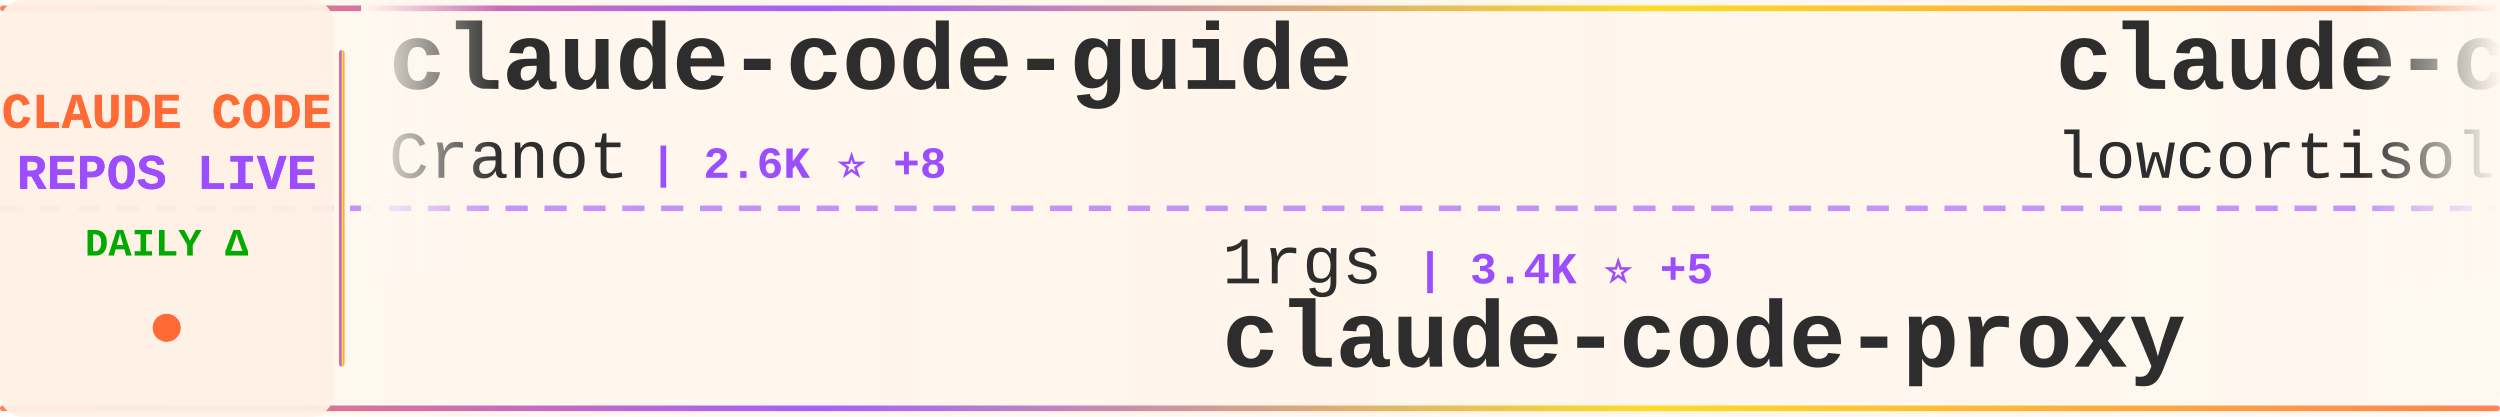
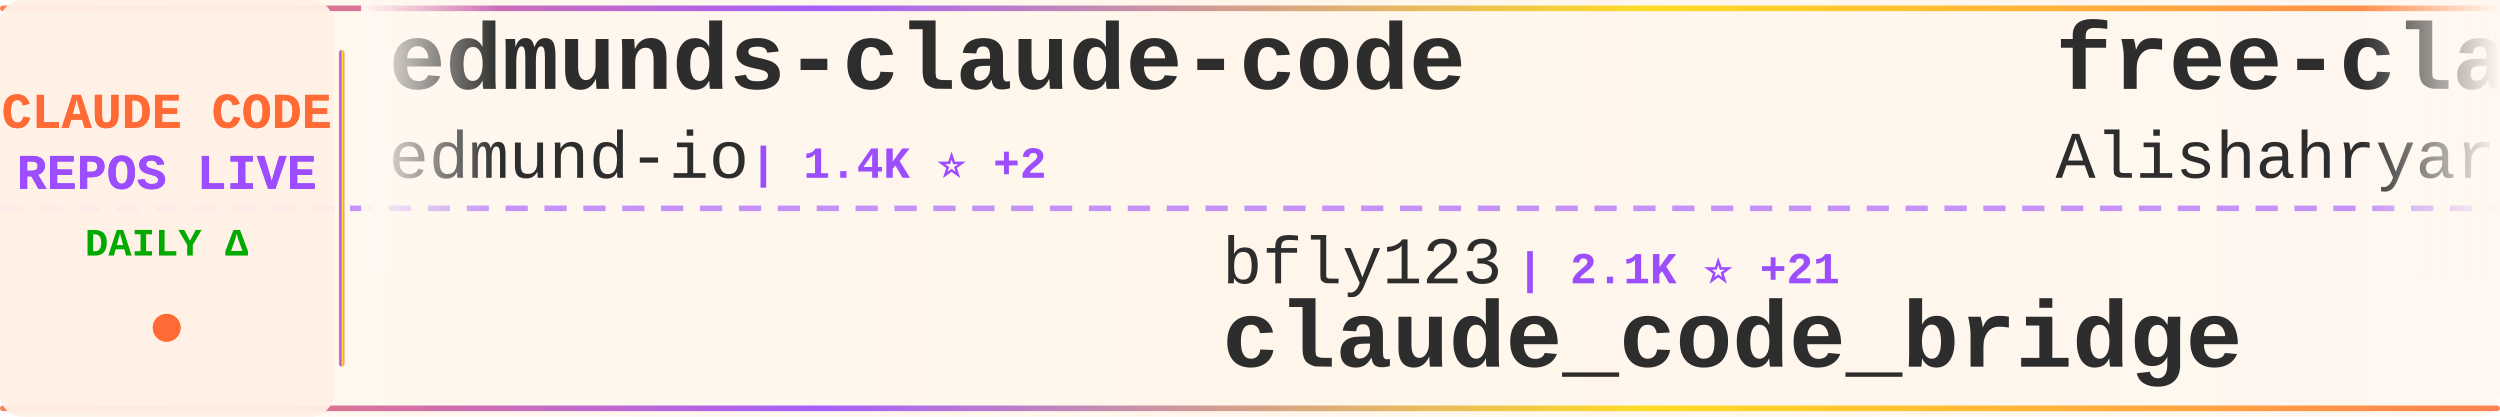
<svg xmlns="http://www.w3.org/2000/svg" width="900" height="150">
  <defs>
    <linearGradient id="tickerBg" x1="0%" y1="0%" x2="100%" y2="0%">
      <stop offset="0%" style="stop-color:#fff8f0;stop-opacity:0.98" />
      <stop offset="50%" style="stop-color:#fff5eb;stop-opacity:1" />
      <stop offset="100%" style="stop-color:#fff8f0;stop-opacity:0.98" />
    </linearGradient>
    <linearGradient id="borderGrad" x1="0%" y1="0%" x2="100%" y2="0%">
      <stop offset="0%" style="stop-color:#FF6B35;stop-opacity:0.85">
        <animate attributeName="stop-opacity" values="0.85;1;0.85" dur="2s" repeatCount="indefinite" />
      </stop>
      <stop offset="33%" style="stop-color:#9C4EFF;stop-opacity:0.9">
        <animate attributeName="stop-opacity" values="0.9;1;0.9" dur="2.2s" repeatCount="indefinite" />
      </stop>
      <stop offset="66%" style="stop-color:#FFD700;stop-opacity:0.85">
        <animate attributeName="stop-opacity" values="0.85;1;0.85" dur="1.8s" repeatCount="indefinite" />
      </stop>
      <stop offset="100%" style="stop-color:#FF6B35;stop-opacity:0.85">
        <animate attributeName="stop-opacity" values="0.85;1;0.85" dur="2s" repeatCount="indefinite" />
      </stop>
    </linearGradient>
    <filter id="textGlow">
      <feGaussianBlur stdDeviation="0.15" result="coloredBlur" />
      <feMerge>
        <feMergeNode in="coloredBlur" />
        <feMergeNode in="SourceGraphic" />
      </feMerge>
    </filter>
    <filter id="metricGlow">
      <feGaussianBlur stdDeviation="0.2" result="coloredBlur" />
      <feMerge>
        <feMergeNode in="coloredBlur" />
        <feMergeNode in="SourceGraphic" />
      </feMerge>
    </filter>
    <linearGradient id="leftFade" x1="0%" y1="0%" x2="100%" y2="0%">
      <stop offset="0%" style="stop-color:#fff8f0;stop-opacity:1" />
      <stop offset="100%" style="stop-color:#fff8f0;stop-opacity:0" />
    </linearGradient>
    <linearGradient id="rightFade" x1="0%" y1="0%" x2="100%" y2="0%">
      <stop offset="0%" style="stop-color:#fff8f0;stop-opacity:0" />
      <stop offset="100%" style="stop-color:#fff8f0;stop-opacity:1" />
    </linearGradient>
  </defs>
  <rect width="900" height="150" fill="url(#tickerBg)" rx="8" />
  <rect x="0" y="2" width="900" height="2" fill="url(#borderGrad)" rx="1" />
  <rect x="0" y="146" width="900" height="2" fill="url(#borderGrad)" rx="1" />
  <line x1="0" y1="75" x2="900" y2="75" stroke="#9C4EFF" stroke-width="2" stroke-dasharray="8 6" opacity="0.6" />
  <rect x="0" y="0" width="120" height="150" fill="#fff0e6" opacity="0.95" rx="8" />
  <text x="60" y="46" font-family="'Courier New', monospace" font-size="18" font-weight="bold" fill="#FF6B35" text-anchor="middle" filter="url(#textGlow)">
    CLAUDE CODE
  </text>
  <text x="60" y="68" font-family="'Courier New', monospace" font-size="18" font-weight="bold" fill="#9C4EFF" text-anchor="middle" filter="url(#textGlow)">
    REPOS LIVE
  </text>
  <text x="60" y="92" font-family="'Courier New', monospace" font-size="14" font-weight="bold" fill="#00aa00" text-anchor="middle">
    DAILY Δ
  </text>
  <circle cx="60" cy="118" r="5" fill="#FF6B35" filter="url(#metricGlow)">
    <animate attributeName="r" values="4;6;4" dur="1.5s" repeatCount="indefinite" />
    <animate attributeName="opacity" values="0.6;1;0.6" dur="1.5s" repeatCount="indefinite" />
  </circle>
  <rect x="122" y="18" width="2" height="114" fill="url(#borderGrad)" rx="1" />
  <clipPath id="tickerClip">
    <rect x="130" y="0" width="770" height="150" />
  </clipPath>
  <g clip-path="url(#tickerClip)">
    <g id="tickerItems">
      <animateTransform attributeName="transform" attributeType="XML" type="translate" from="0 0" to="-3000 0" dur="54s" repeatCount="indefinite" />
      <g transform="translate(0, 0)">
-         <text x="140" y="32" font-family="'Courier New', monospace" font-size="34" font-weight="bold" fill="#2d2d2d">claude-code-guide</text>
-         <text x="140" y="64" font-family="'Courier New', monospace" font-size="24" font-weight="normal" fill="#2d2d2d" opacity="1.0">Cranot</text>
-         <text x="234" y="64" font-family="'Courier New', monospace" font-size="16" font-weight="bold" fill="#9C4EFF"> | 2.6K ⭐ +8</text>
+         <text x="140" y="32" font-family="'Courier New', monospace" font-size="34" font-weight="bold" fill="#2d2d2d">edmunds-claude-code</text>
+         <text x="140" y="64" font-family="'Courier New', monospace" font-size="24" font-weight="normal" fill="#2d2d2d" opacity="1.0">edmund-io</text>
+         <text x="270" y="64" font-family="'Courier New', monospace" font-size="16" font-weight="bold" fill="#9C4EFF"> | 1.4K ⭐ +2</text>
      </g>
      <g transform="translate(300, 0)">
-         <text x="140" y="102" font-family="'Courier New', monospace" font-size="24" font-weight="normal" fill="#2d2d2d" opacity="1.0">1rgs</text>
-         <text x="210" y="102" font-family="'Courier New', monospace" font-size="16" font-weight="bold" fill="#9C4EFF"> | 3.4K ⭐ +5</text>
-         <text x="140" y="132" font-family="'Courier New', monospace" font-size="34" font-weight="bold" fill="#2d2d2d">claude-code-proxy</text>
+         <text x="140" y="102" font-family="'Courier New', monospace" font-size="24" font-weight="normal" fill="#2d2d2d" opacity="1.0">bfly123</text>
+         <text x="246" y="102" font-family="'Courier New', monospace" font-size="16" font-weight="bold" fill="#9C4EFF"> | 2.1K ⭐ +21</text>
+         <text x="140" y="132" font-family="'Courier New', monospace" font-size="34" font-weight="bold" fill="#2d2d2d">claude_code_bridge</text>
      </g>
      <g transform="translate(600, 0)">
-         <text x="140" y="32" font-family="'Courier New', monospace" font-size="34" font-weight="bold" fill="#2d2d2d">claude-code</text>
-         <text x="140" y="64" font-family="'Courier New', monospace" font-size="24" font-weight="normal" fill="#2d2d2d" opacity="1.0">lowcortisolprogrammer</text>
-         <text x="414" y="64" font-family="'Courier New', monospace" font-size="16" font-weight="bold" fill="#9C4EFF"> | 164 ⭐ +2</text>
+         <text x="140" y="32" font-family="'Courier New', monospace" font-size="34" font-weight="bold" fill="#2d2d2d">free-claude-code</text>
+         <text x="140" y="64" font-family="'Courier New', monospace" font-size="24" font-weight="normal" fill="#2d2d2d" opacity="1.0">Alishahryar1</text>
+         <text x="306" y="64" font-family="'Courier New', monospace" font-size="16" font-weight="bold" fill="#9C4EFF"> | 1.4K ⭐ +58</text>
      </g>
      <g transform="translate(900, 0)">
-         <text x="140" y="102" font-family="'Courier New', monospace" font-size="24" font-weight="normal" fill="#2d2d2d" opacity="1.0">fazxes</text>
-         <text x="234" y="102" font-family="'Courier New', monospace" font-size="16" font-weight="bold" fill="#9C4EFF"> | 175 ⭐ +13</text>
+         <text x="140" y="102" font-family="'Courier New', monospace" font-size="24" font-weight="normal" fill="#2d2d2d" opacity="1.0">Donchitos</text>
+         <text x="270" y="102" font-family="'Courier New', monospace" font-size="16" font-weight="bold" fill="#9C4EFF"> | 8.0K ⭐ +114</text>
+         <text x="140" y="132" font-family="'Courier New', monospace" font-size="34" font-weight="bold" fill="#2d2d2d">Claude-Code-Game-Studios</text>
+       </g>
+       <g transform="translate(1200, 0)">
+         <text x="140" y="32" font-family="'Courier New', monospace" font-size="34" font-weight="bold" fill="#2d2d2d">awesome-claude-code-tool...</text>
+         <text x="140" y="64" font-family="'Courier New', monospace" font-size="24" font-weight="normal" fill="#2d2d2d" opacity="1.0">rohitg00</text>
+         <text x="258" y="64" font-family="'Courier New', monospace" font-size="16" font-weight="bold" fill="#9C4EFF"> | 1.0K ⭐ +22</text>
+       </g>
+       <g transform="translate(1500, 0)">
+         <text x="140" y="102" font-family="'Courier New', monospace" font-size="24" font-weight="normal" fill="#2d2d2d" opacity="1.0">ChinaSiro</text>
+         <text x="270" y="102" font-family="'Courier New', monospace" font-size="16" font-weight="bold" fill="#9C4EFF"> | 8.2K ⭐ +349</text>
+         <text x="140" y="132" font-family="'Courier New', monospace" font-size="34" font-weight="bold" fill="#2d2d2d">claude-code-sourcemap</text>
+       </g>
+       <g transform="translate(1800, 0)">
+         <text x="140" y="32" font-family="'Courier New', monospace" font-size="34" font-weight="bold" fill="#2d2d2d">claude-code-source-build</text>
+         <text x="140" y="64" font-family="'Courier New', monospace" font-size="24" font-weight="normal" fill="#2d2d2d" opacity="1.0">andrew-kramer-inno</text>
+         <text x="378" y="64" font-family="'Courier New', monospace" font-size="16" font-weight="bold" fill="#9C4EFF"> | 493 ⭐ +59</text>
+       </g>
+       <g transform="translate(2100, 0)">
+         <text x="140" y="102" font-family="'Courier New', monospace" font-size="24" font-weight="normal" fill="#2d2d2d" opacity="1.0">Maciek-roboblog</text>
+         <text x="342" y="102" font-family="'Courier New', monospace" font-size="16" font-weight="bold" fill="#9C4EFF"> | 7.3K ⭐ +25</text>
+         <text x="140" y="132" font-family="'Courier New', monospace" font-size="34" font-weight="bold" fill="#2d2d2d">Claude-Code-Usage-Monito...</text>
+       </g>
+       <g transform="translate(2400, 0)">
+         <text x="140" y="32" font-family="'Courier New', monospace" font-size="34" font-weight="bold" fill="#2d2d2d">collection-claude-code-s...</text>
+         <text x="140" y="64" font-family="'Courier New', monospace" font-size="24" font-weight="normal" fill="#2d2d2d" opacity="1.0">chauncygu</text>
+         <text x="270" y="64" font-family="'Courier New', monospace" font-size="16" font-weight="bold" fill="#9C4EFF"> | 1.2K ⭐ +278</text>
+       </g>
+       <g transform="translate(2700, 0)">
+         <text x="140" y="102" font-family="'Courier New', monospace" font-size="24" font-weight="normal" fill="#2d2d2d" opacity="1.0">zstmfhy</text>
+         <text x="246" y="102" font-family="'Courier New', monospace" font-size="16" font-weight="bold" fill="#9C4EFF"> | 178 ⭐ +7</text>
        <text x="140" y="132" font-family="'Courier New', monospace" font-size="34" font-weight="bold" fill="#2d2d2d">Claude-code</text>
      </g>
-       <g transform="translate(1200, 0)">
-         <text x="140" y="32" font-family="'Courier New', monospace" font-size="34" font-weight="bold" fill="#2d2d2d">claude-code</text>
-         <text x="140" y="64" font-family="'Courier New', monospace" font-size="24" font-weight="normal" fill="#2d2d2d" opacity="1.0">RishabhK103</text>
-         <text x="294" y="64" font-family="'Courier New', monospace" font-size="16" font-weight="bold" fill="#9C4EFF"> | 42 ⭐ +12</text>
-       </g>
-       <g transform="translate(1500, 0)">
-         <text x="140" y="102" font-family="'Courier New', monospace" font-size="24" font-weight="normal" fill="#2d2d2d" opacity="1.0">ding113</text>
-         <text x="246" y="102" font-family="'Courier New', monospace" font-size="16" font-weight="bold" fill="#9C4EFF"> | 2.3K ⭐ +10</text>
-         <text x="140" y="132" font-family="'Courier New', monospace" font-size="34" font-weight="bold" fill="#2d2d2d">claude-code-hub</text>
-       </g>
-       <g transform="translate(1800, 0)">
-         <text x="140" y="32" font-family="'Courier New', monospace" font-size="34" font-weight="bold" fill="#2d2d2d">claude-code-templates</text>
-         <text x="140" y="64" font-family="'Courier New', monospace" font-size="24" font-weight="normal" fill="#2d2d2d" opacity="1.0">davila7</text>
-         <text x="246" y="64" font-family="'Courier New', monospace" font-size="16" font-weight="bold" fill="#9C4EFF"> | 24.1K ⭐ +69</text>
-       </g>
-       <g transform="translate(2100, 0)">
-         <text x="140" y="102" font-family="'Courier New', monospace" font-size="24" font-weight="normal" fill="#2d2d2d" opacity="1.0">xorespesp</text>
-         <text x="270" y="102" font-family="'Courier New', monospace" font-size="16" font-weight="bold" fill="#9C4EFF"> | 179 ⭐ +13</text>
-         <text x="140" y="132" font-family="'Courier New', monospace" font-size="34" font-weight="bold" fill="#2d2d2d">claude-code</text>
-       </g>
-       <g transform="translate(2400, 0)">
-         <text x="140" y="32" font-family="'Courier New', monospace" font-size="34" font-weight="bold" fill="#2d2d2d">claude-code-system-promp...</text>
-         <text x="140" y="64" font-family="'Courier New', monospace" font-size="24" font-weight="normal" fill="#2d2d2d" opacity="1.0">Piebald-AI</text>
-         <text x="282" y="64" font-family="'Courier New', monospace" font-size="16" font-weight="bold" fill="#9C4EFF"> | 8.1K ⭐ +117</text>
-       </g>
-       <g transform="translate(2700, 0)">
-         <text x="140" y="102" font-family="'Courier New', monospace" font-size="24" font-weight="normal" fill="#2d2d2d" opacity="1.0">router-for-me</text>
-         <text x="318" y="102" font-family="'Courier New', monospace" font-size="16" font-weight="bold" fill="#9C4EFF"> | 22.5K ⭐ +382</text>
-         <text x="140" y="132" font-family="'Courier New', monospace" font-size="34" font-weight="bold" fill="#2d2d2d">CLIProxyAPI</text>
-       </g>
      <g transform="translate(3000, 0)">
-         <text x="140" y="32" font-family="'Courier New', monospace" font-size="34" font-weight="bold" fill="#2d2d2d">claude-code-guide</text>
-         <text x="140" y="64" font-family="'Courier New', monospace" font-size="24" font-weight="normal" fill="#2d2d2d" opacity="1.0">Cranot</text>
-         <text x="234" y="64" font-family="'Courier New', monospace" font-size="16" font-weight="bold" fill="#9C4EFF"> | 2.6K ⭐ +8</text>
+         <text x="140" y="32" font-family="'Courier New', monospace" font-size="34" font-weight="bold" fill="#2d2d2d">edmunds-claude-code</text>
+         <text x="140" y="64" font-family="'Courier New', monospace" font-size="24" font-weight="normal" fill="#2d2d2d" opacity="1.0">edmund-io</text>
+         <text x="270" y="64" font-family="'Courier New', monospace" font-size="16" font-weight="bold" fill="#9C4EFF"> | 1.4K ⭐ +2</text>
      </g>
      <g transform="translate(3300, 0)">
-         <text x="140" y="102" font-family="'Courier New', monospace" font-size="24" font-weight="normal" fill="#2d2d2d" opacity="1.0">1rgs</text>
-         <text x="210" y="102" font-family="'Courier New', monospace" font-size="16" font-weight="bold" fill="#9C4EFF"> | 3.4K ⭐ +5</text>
-         <text x="140" y="132" font-family="'Courier New', monospace" font-size="34" font-weight="bold" fill="#2d2d2d">claude-code-proxy</text>
+         <text x="140" y="102" font-family="'Courier New', monospace" font-size="24" font-weight="normal" fill="#2d2d2d" opacity="1.0">bfly123</text>
+         <text x="246" y="102" font-family="'Courier New', monospace" font-size="16" font-weight="bold" fill="#9C4EFF"> | 2.1K ⭐ +21</text>
+         <text x="140" y="132" font-family="'Courier New', monospace" font-size="34" font-weight="bold" fill="#2d2d2d">claude_code_bridge</text>
      </g>
      <g transform="translate(3600, 0)">
-         <text x="140" y="32" font-family="'Courier New', monospace" font-size="34" font-weight="bold" fill="#2d2d2d">claude-code</text>
-         <text x="140" y="64" font-family="'Courier New', monospace" font-size="24" font-weight="normal" fill="#2d2d2d" opacity="1.0">lowcortisolprogrammer</text>
-         <text x="414" y="64" font-family="'Courier New', monospace" font-size="16" font-weight="bold" fill="#9C4EFF"> | 164 ⭐ +2</text>
+         <text x="140" y="32" font-family="'Courier New', monospace" font-size="34" font-weight="bold" fill="#2d2d2d">free-claude-code</text>
+         <text x="140" y="64" font-family="'Courier New', monospace" font-size="24" font-weight="normal" fill="#2d2d2d" opacity="1.0">Alishahryar1</text>
+         <text x="306" y="64" font-family="'Courier New', monospace" font-size="16" font-weight="bold" fill="#9C4EFF"> | 1.4K ⭐ +58</text>
      </g>
      <g transform="translate(3900, 0)">
-         <text x="140" y="102" font-family="'Courier New', monospace" font-size="24" font-weight="normal" fill="#2d2d2d" opacity="1.0">fazxes</text>
-         <text x="234" y="102" font-family="'Courier New', monospace" font-size="16" font-weight="bold" fill="#9C4EFF"> | 175 ⭐ +13</text>
-         <text x="140" y="132" font-family="'Courier New', monospace" font-size="34" font-weight="bold" fill="#2d2d2d">Claude-code</text>
+         <text x="140" y="102" font-family="'Courier New', monospace" font-size="24" font-weight="normal" fill="#2d2d2d" opacity="1.0">Donchitos</text>
+         <text x="270" y="102" font-family="'Courier New', monospace" font-size="16" font-weight="bold" fill="#9C4EFF"> | 8.0K ⭐ +114</text>
+         <text x="140" y="132" font-family="'Courier New', monospace" font-size="34" font-weight="bold" fill="#2d2d2d">Claude-Code-Game-Studios</text>
      </g>
    </g>
  </g>
  <rect x="130" y="0" width="50" height="100" fill="url(#leftFade)" />
  <rect x="850" y="0" width="50" height="100" fill="url(#rightFade)" />
</svg>
